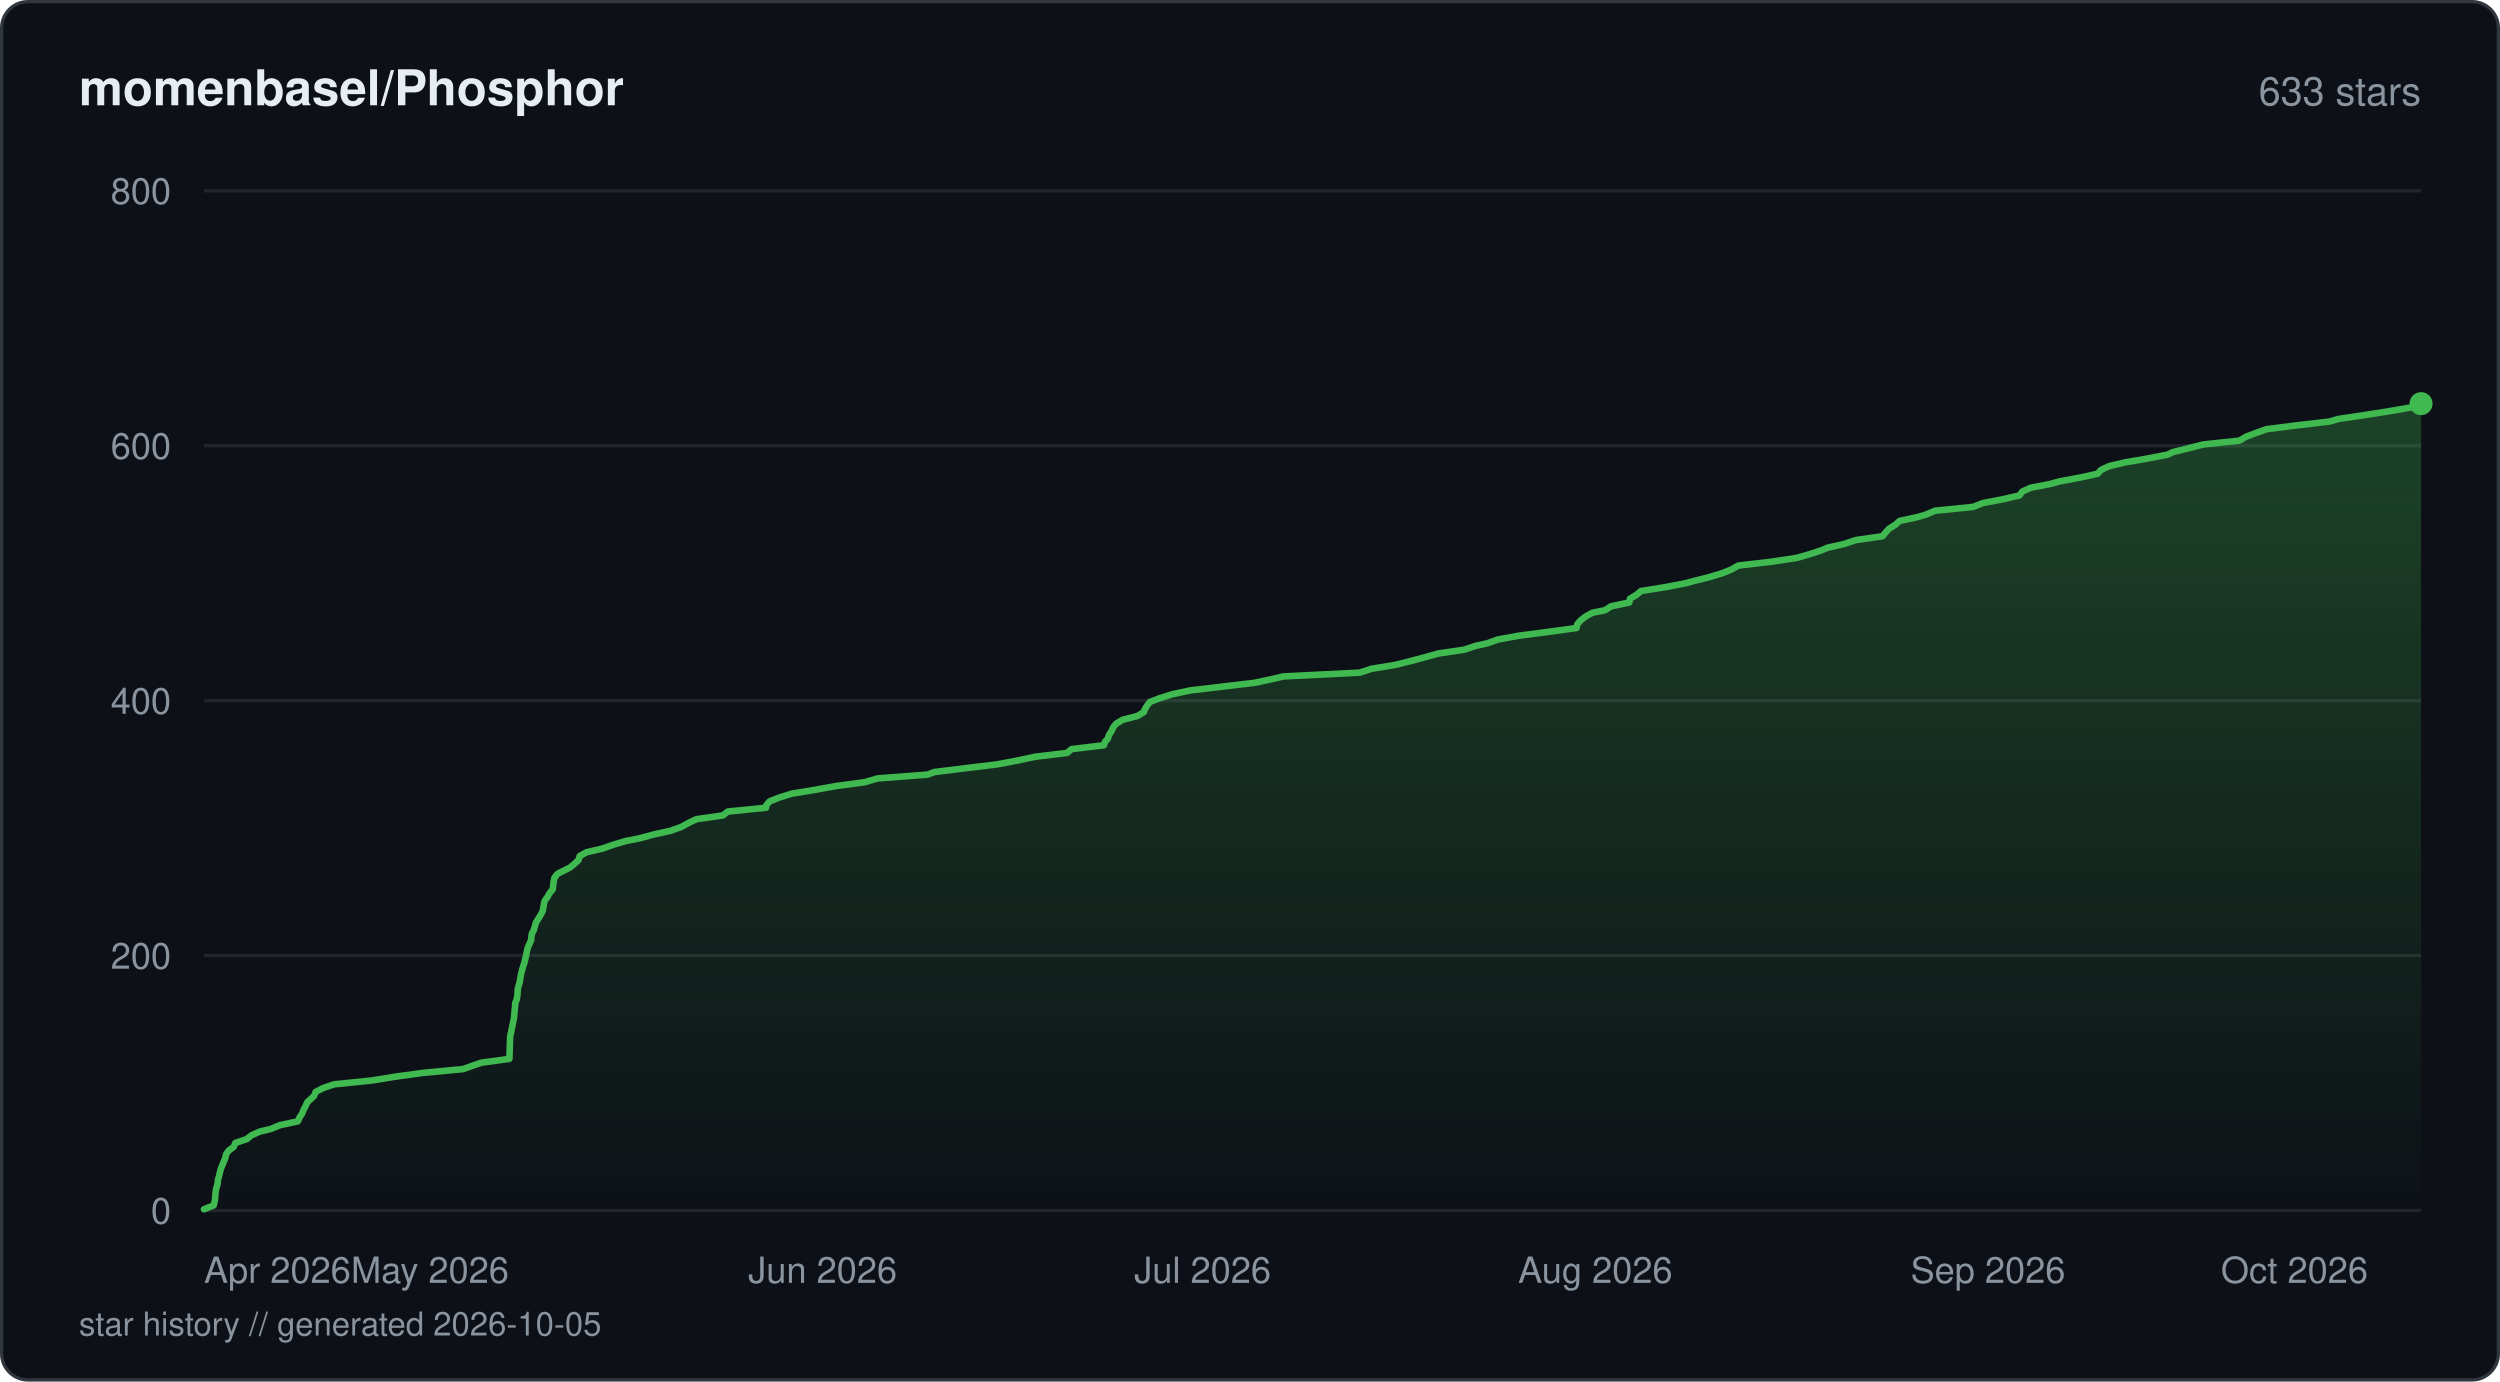
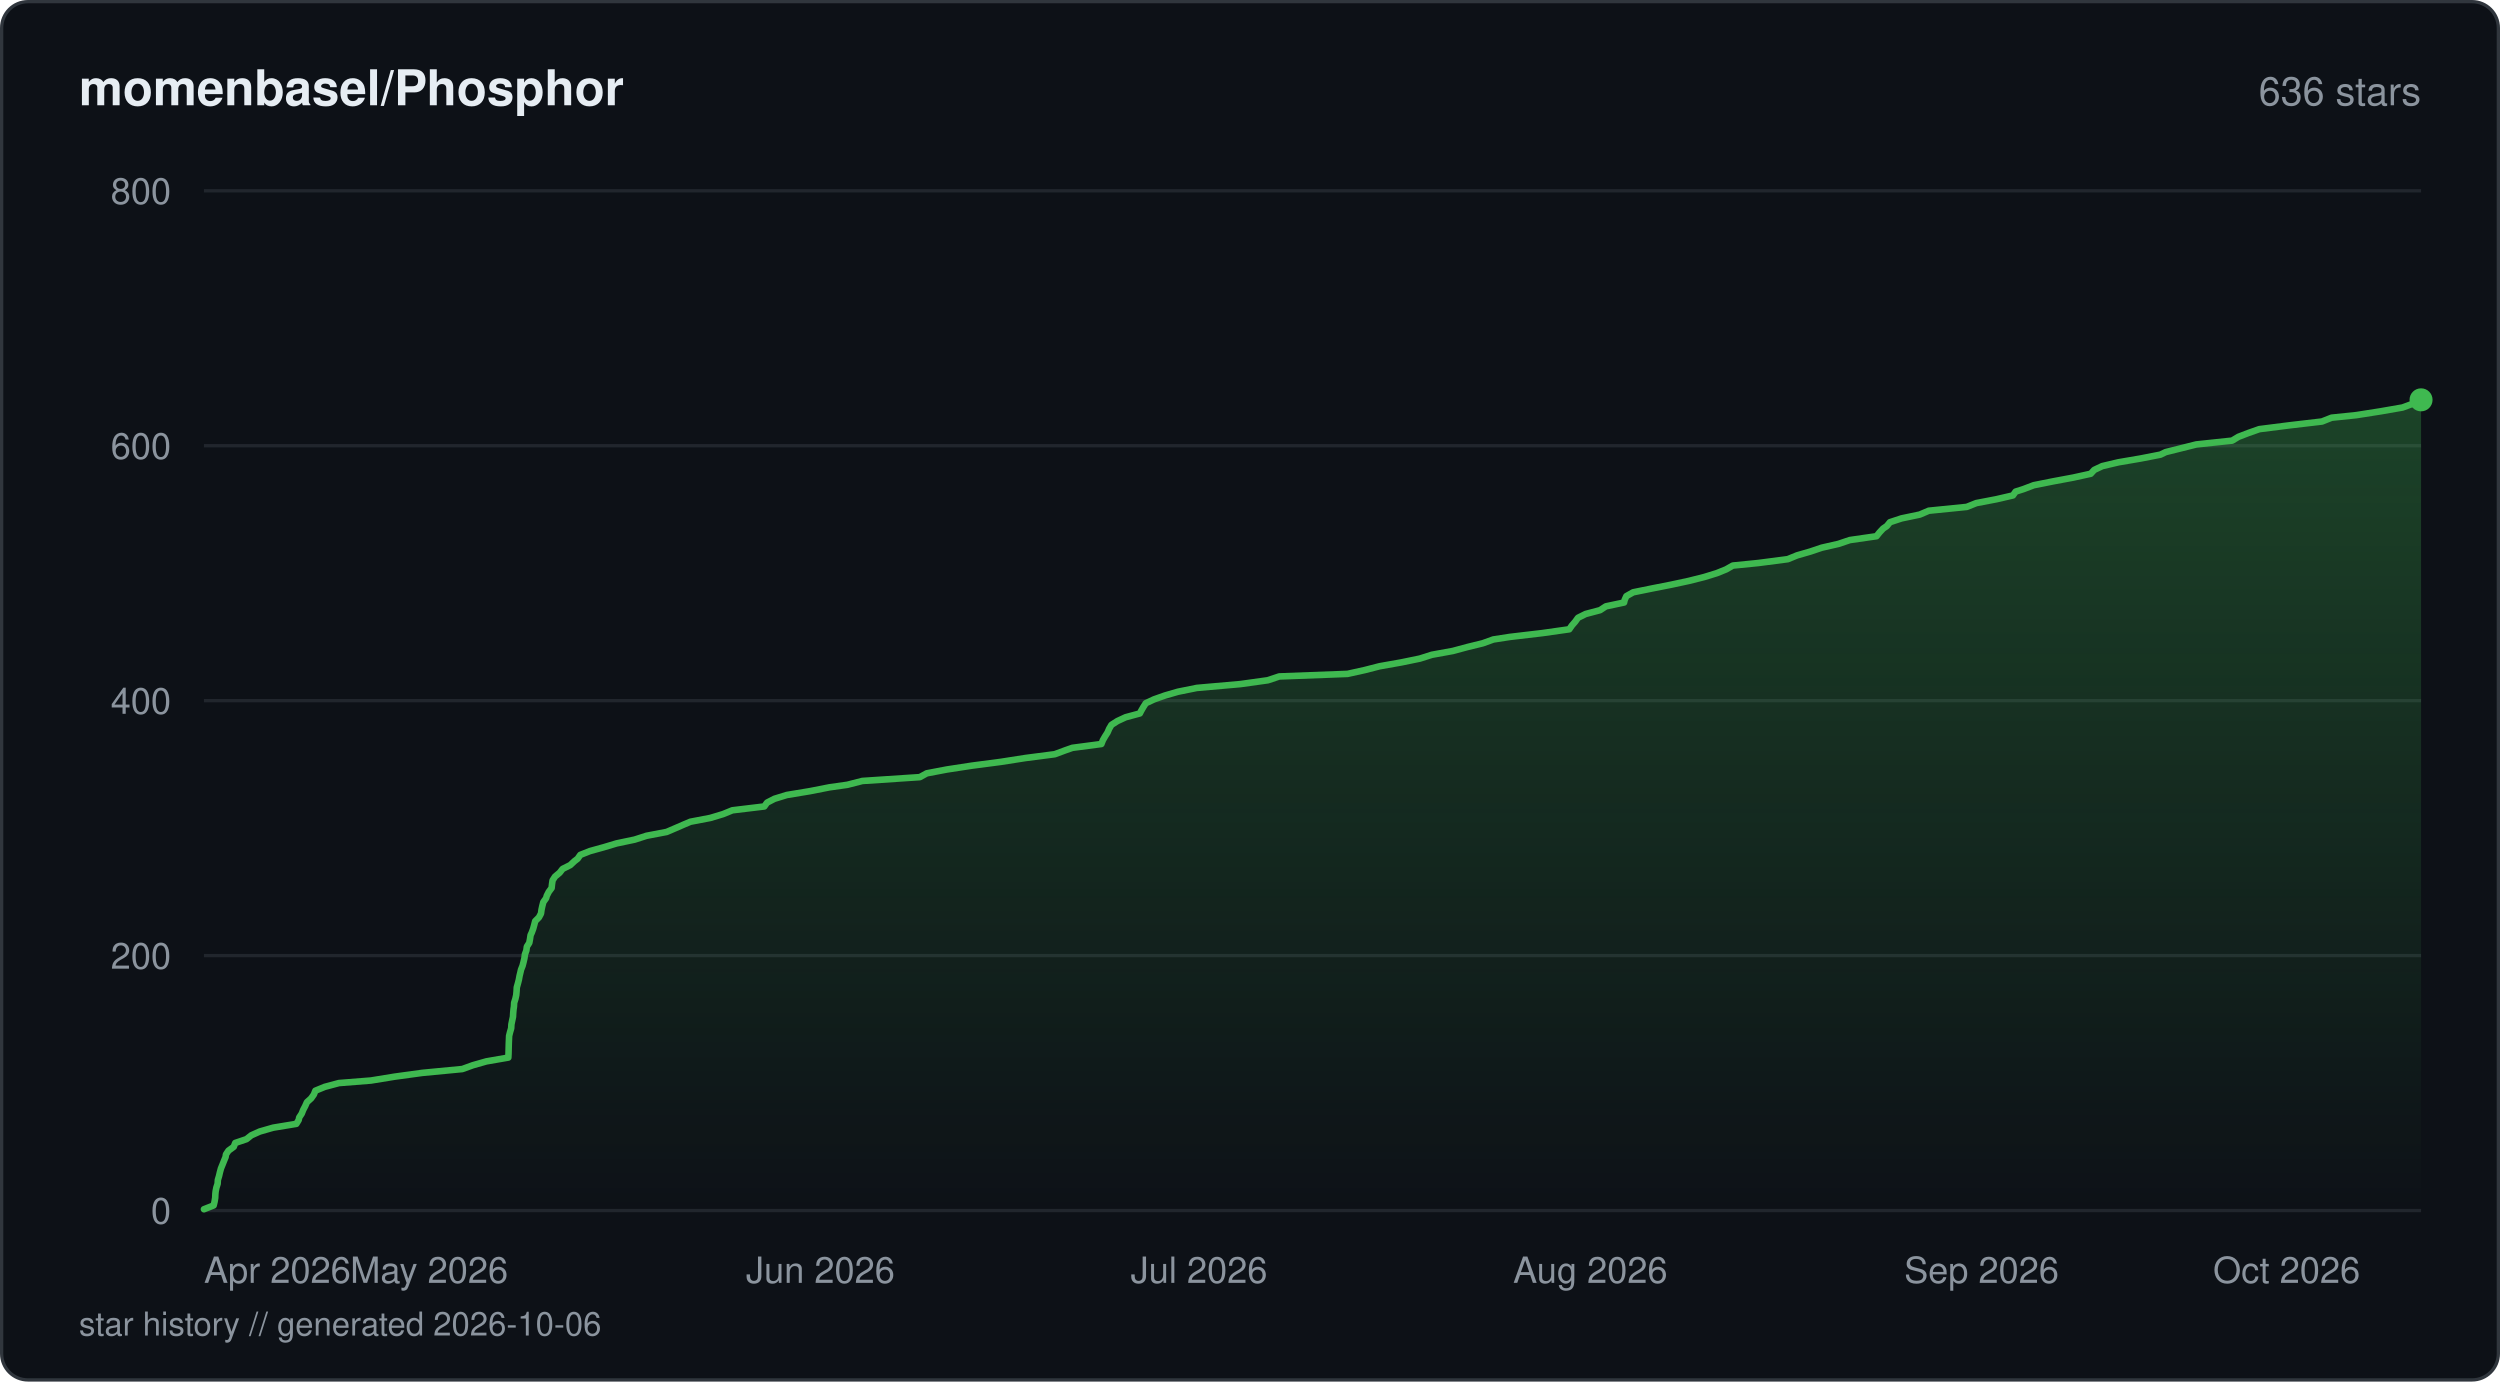
<svg xmlns="http://www.w3.org/2000/svg" viewBox="0 0 760 420" width="760" height="420" fill="none">
  <defs>
    <linearGradient id="fill-starhistorydarksvg" x1="0" y1="0" x2="0" y2="1">
      <stop offset="0%" stop-color="#3fb950" stop-opacity="0.3" />
      <stop offset="100%" stop-color="#3fb950" stop-opacity="0" />
    </linearGradient>
  </defs>
  <rect x="0.5" y="0.5" width="759" height="419" rx="8" fill="#0d1117" stroke="#30363d" stroke-width="1" />
  <text x="24" y="32" fill="#e6edf3" font-family="-apple-system, BlinkMacSystemFont, 'Segoe UI', Helvetica, Arial, sans-serif" font-size="15" font-weight="600">momenbasel/Phosphor</text>
-   <text x="736" y="32" fill="#8b949e" font-family="-apple-system, BlinkMacSystemFont, 'Segoe UI', Helvetica, Arial, sans-serif" font-size="12" text-anchor="end">633 stars</text>
+   <text x="736" y="32" fill="#8b949e" font-family="-apple-system, BlinkMacSystemFont, 'Segoe UI', Helvetica, Arial, sans-serif" font-size="12" text-anchor="end">636 stars</text>
  <line x1="62" y1="368" x2="736" y2="368" stroke="#21262d" stroke-width="1" />
  <text x="52" y="372" fill="#8b949e" font-family="-apple-system, BlinkMacSystemFont, 'Segoe UI', Helvetica, Arial, sans-serif" font-size="11" text-anchor="end">0</text>
  <line x1="62" y1="290.5" x2="736" y2="290.5" stroke="#21262d" stroke-width="1" />
  <text x="52" y="294.5" fill="#8b949e" font-family="-apple-system, BlinkMacSystemFont, 'Segoe UI', Helvetica, Arial, sans-serif" font-size="11" text-anchor="end">200</text>
  <line x1="62" y1="213" x2="736" y2="213" stroke="#21262d" stroke-width="1" />
  <text x="52" y="217" fill="#8b949e" font-family="-apple-system, BlinkMacSystemFont, 'Segoe UI', Helvetica, Arial, sans-serif" font-size="11" text-anchor="end">400</text>
  <line x1="62" y1="135.5" x2="736" y2="135.5" stroke="#21262d" stroke-width="1" />
  <text x="52" y="139.5" fill="#8b949e" font-family="-apple-system, BlinkMacSystemFont, 'Segoe UI', Helvetica, Arial, sans-serif" font-size="11" text-anchor="end">600</text>
  <line x1="62" y1="58" x2="736" y2="58" stroke="#21262d" stroke-width="1" />
  <text x="52" y="62" fill="#8b949e" font-family="-apple-system, BlinkMacSystemFont, 'Segoe UI', Helvetica, Arial, sans-serif" font-size="11" text-anchor="end">800</text>
-   <path d="M62 367.61 L64.96 366.45 L65.24 365.29 L65.43 364.13 L65.49 362.96 L65.57 362.19 L65.8 361.03 L66.17 359.86 L66.25 358.7 L66.59 357.54 L66.86 356.38 L67.18 355.21 L67.66 354.05 L68.12 352.89 L68.49 352.11 L68.71 350.95 L69.5 349.79 L71.09 348.63 L71.55 347.46 L74.99 346.3 L76.44 345.14 L79.03 343.98 L82.34 343.2 L85.14 342.04 L90.57 340.88 L91.06 339.71 L91.83 338.55 L92.29 337.39 L92.91 336.23 L93.42 335.06 L94.71 333.9 L95.5 333.13 L95.95 331.96 L98.16 330.8 L101.55 329.64 L112.95 328.48 L120.16 327.31 L128.65 326.15 L140.83 324.99 L144.05 323.83 L146.38 323.05 L154.85 321.89 L154.9 320.73 L154.94 319.56 L154.97 318.4 L155.01 317.24 L155.06 316.08 L155.1 314.91 L155.4 313.75 L155.52 312.98 L155.79 311.81 L156 310.65 L156.27 309.49 L156.35 308.33 L156.45 307.16 L156.58 306 L156.65 304.84 L157.01 304.06 L157.25 302.9 L157.36 301.74 L157.41 300.58 L157.76 299.41 L158.05 298.25 L158.22 297.09 L158.44 295.93 L158.75 294.76 L158.97 293.99 L159.36 292.83 L159.65 291.66 L159.93 290.5 L160.14 289.34 L160.41 288.18 L160.91 287.01 L161.44 285.85 L161.57 284.69 L161.67 283.91 L162.28 282.75 L162.6 281.59 L162.94 280.43 L163.68 279.26 L164.37 278.1 L164.98 276.94 L165.21 275.77 L165.39 274.61 L165.59 273.84 L166.42 272.68 L167.07 271.51 L168.04 270.35 L168.17 269.19 L168.29 268.02 L168.54 266.86 L169.44 265.7 L170.86 264.93 L173.24 263.76 L174.66 262.6 L175.87 261.44 L176.22 260.27 L178.22 259.11 L183.17 257.95 L186.46 256.79 L190.38 255.63 L194.42 254.85 L198.69 253.69 L203.93 252.53 L207.16 251.36 L209.25 250.2 L211.71 249.04 L219.8 247.88 L221.25 246.71 L232.87 245.55 L232.97 244.77 L233.97 243.61 L236.93 242.45 L240.61 241.29 L247.62 240.13 L254.1 238.96 L262.82 237.8 L266.75 236.64 L281.96 235.48 L284.08 234.7 L293.45 233.54 L303.07 232.38 L309.25 231.21 L314.7 230.05 L324.41 228.89 L325.76 227.73 L335.56 226.56 L335.98 225.4 L336.76 224.63 L337.11 223.46 L337.88 222.3 L338.38 221.14 L339.33 219.98 L341.29 218.81 L345.81 217.65 L347.72 216.49 L348 215.71 L348.69 214.55 L349.57 213.39 L352.61 212.23 L356.35 211.06 L361.76 209.9 L371.44 208.74 L381.32 207.58 L386.85 206.41 L390.08 205.64 L413.37 204.48 L416.92 203.31 L424.05 202.15 L428.7 200.99 L433.09 199.83 L437.28 198.66 L445.16 197.5 L448.61 196.34 L452.16 195.56 L455.39 194.4 L461.87 193.24 L470.72 192.08 L479.26 190.91 L479.49 189.75 L480.53 188.59 L482.02 187.43 L484.13 186.26 L487.96 185.49 L489.73 184.33 L495.29 183.16 L495.51 182 L497.48 180.84 L498.85 179.68 L506.13 178.51 L512.22 177.35 L515.11 176.58 L519.77 175.41 L523.55 174.25 L526.43 173.09 L528.46 171.93 L538.57 170.76 L546.19 169.6 L550.24 168.44 L553.75 167.28 L555.59 166.5 L560.7 165.34 L564.16 164.18 L572.29 163.01 L573.23 161.85 L574.31 160.69 L576.19 159.53 L577.5 158.36 L582.88 157.2 L585.5 156.43 L588.26 155.26 L599.84 154.1 L602.75 152.94 L608.83 151.78 L613.93 150.61 L614.75 149.45 L617.27 148.29 L623.26 147.13 L626.08 146.35 L632.32 145.19 L637.66 144.02 L638.72 142.86 L641.17 141.7 L646.12 140.54 L652.92 139.38 L658.93 138.21 L660.52 137.44 L665.23 136.27 L669.86 135.11 L680.81 133.95 L682.73 132.79 L685.77 131.63 L689.09 130.46 L698.29 129.3 L708.22 128.14 L710.86 127.36 L718.7 126.2 L726.11 125.04 L732.81 123.88 L736 122.71 L736 368 L62 368 Z" fill="url(#fill-starhistorydarksvg)" />
-   <path d="M62 367.61 L64.96 366.45 L65.24 365.29 L65.43 364.13 L65.49 362.96 L65.57 362.19 L65.8 361.03 L66.17 359.86 L66.25 358.7 L66.59 357.54 L66.86 356.38 L67.18 355.21 L67.66 354.05 L68.12 352.89 L68.49 352.11 L68.71 350.95 L69.5 349.79 L71.09 348.63 L71.55 347.46 L74.99 346.3 L76.44 345.14 L79.03 343.98 L82.34 343.2 L85.14 342.04 L90.57 340.88 L91.06 339.71 L91.83 338.55 L92.29 337.39 L92.91 336.23 L93.42 335.06 L94.71 333.9 L95.5 333.13 L95.95 331.96 L98.16 330.8 L101.55 329.64 L112.95 328.48 L120.16 327.31 L128.65 326.15 L140.83 324.99 L144.05 323.83 L146.38 323.05 L154.85 321.89 L154.9 320.73 L154.94 319.56 L154.97 318.4 L155.01 317.24 L155.06 316.08 L155.1 314.91 L155.4 313.75 L155.52 312.98 L155.79 311.81 L156 310.65 L156.27 309.49 L156.35 308.33 L156.45 307.16 L156.58 306 L156.65 304.84 L157.01 304.06 L157.25 302.9 L157.36 301.74 L157.41 300.58 L157.76 299.41 L158.05 298.25 L158.22 297.09 L158.44 295.93 L158.75 294.76 L158.97 293.99 L159.36 292.83 L159.65 291.66 L159.93 290.5 L160.14 289.34 L160.41 288.18 L160.91 287.01 L161.44 285.85 L161.57 284.69 L161.67 283.91 L162.28 282.75 L162.6 281.59 L162.94 280.43 L163.68 279.26 L164.37 278.1 L164.98 276.94 L165.21 275.77 L165.39 274.61 L165.59 273.84 L166.42 272.68 L167.07 271.51 L168.04 270.35 L168.17 269.19 L168.29 268.02 L168.54 266.86 L169.44 265.7 L170.86 264.93 L173.24 263.76 L174.66 262.6 L175.87 261.44 L176.22 260.27 L178.22 259.11 L183.17 257.95 L186.46 256.79 L190.38 255.63 L194.42 254.85 L198.69 253.69 L203.93 252.53 L207.16 251.36 L209.25 250.2 L211.71 249.04 L219.8 247.88 L221.25 246.71 L232.87 245.55 L232.97 244.77 L233.97 243.61 L236.93 242.45 L240.61 241.29 L247.62 240.13 L254.1 238.96 L262.82 237.8 L266.75 236.64 L281.96 235.48 L284.08 234.7 L293.45 233.54 L303.07 232.38 L309.25 231.21 L314.7 230.05 L324.41 228.89 L325.76 227.73 L335.56 226.56 L335.98 225.4 L336.76 224.63 L337.11 223.46 L337.88 222.3 L338.38 221.14 L339.33 219.98 L341.29 218.81 L345.81 217.65 L347.72 216.49 L348 215.71 L348.69 214.55 L349.57 213.39 L352.61 212.23 L356.35 211.06 L361.76 209.9 L371.44 208.74 L381.32 207.58 L386.85 206.41 L390.08 205.64 L413.37 204.48 L416.92 203.31 L424.05 202.15 L428.7 200.99 L433.09 199.83 L437.28 198.66 L445.16 197.5 L448.61 196.34 L452.16 195.56 L455.39 194.4 L461.87 193.24 L470.72 192.08 L479.26 190.91 L479.49 189.75 L480.53 188.59 L482.02 187.43 L484.13 186.26 L487.96 185.49 L489.73 184.33 L495.29 183.16 L495.51 182 L497.48 180.84 L498.85 179.68 L506.13 178.51 L512.22 177.35 L515.11 176.58 L519.77 175.41 L523.55 174.25 L526.43 173.09 L528.46 171.93 L538.57 170.76 L546.19 169.6 L550.24 168.44 L553.75 167.28 L555.59 166.5 L560.7 165.34 L564.16 164.18 L572.29 163.01 L573.23 161.85 L574.31 160.69 L576.19 159.53 L577.5 158.36 L582.88 157.2 L585.5 156.43 L588.26 155.26 L599.84 154.1 L602.75 152.94 L608.83 151.78 L613.93 150.61 L614.75 149.45 L617.27 148.29 L623.26 147.13 L626.08 146.35 L632.32 145.19 L637.66 144.02 L638.72 142.86 L641.17 141.7 L646.12 140.54 L652.92 139.38 L658.93 138.21 L660.52 137.44 L665.23 136.27 L669.86 135.11 L680.81 133.95 L682.73 132.79 L685.77 131.63 L689.09 130.46 L698.29 129.3 L708.22 128.14 L710.86 127.36 L718.7 126.2 L726.11 125.04 L732.81 123.88 L736 122.71" stroke="#3fb950" stroke-width="2" stroke-linejoin="round" stroke-linecap="round" fill="none" />
-   <circle cx="736" cy="122.71" r="3.5" fill="#3fb950" />
+   <path d="M62 367.61 L64.95 366.45 L65.23 365.29 L65.42 364.13 L65.47 362.96 L65.55 362.19 L65.78 361.03 L66.16 359.86 L66.23 358.7 L66.58 357.54 L66.85 356.38 L67.17 355.21 L67.64 354.05 L68.1 352.89 L68.58 351.73 L68.69 350.95 L69.47 349.79 L71.06 348.63 L71.51 347.46 L74.94 346.3 L76.39 345.14 L78.97 343.98 L83.05 342.81 L90.09 341.65 L90.8 340.49 L90.96 339.71 L91.72 338.55 L92.18 337.39 L92.79 336.23 L93.31 335.06 L94.59 333.9 L95.41 332.74 L95.87 331.58 L98.71 330.41 L103.04 329.25 L112.76 328.48 L119.95 327.31 L128.41 326.15 L140.54 324.99 L143.75 323.83 L147.86 322.66 L154.53 321.5 L154.59 320.34 L154.62 319.18 L154.65 318.01 L154.67 317.24 L154.72 316.08 L154.77 314.91 L155.06 313.75 L155.4 312.59 L155.46 311.43 L155.7 310.26 L155.95 309.1 L156.01 307.94 L156.12 306.77 L156.24 306 L156.3 304.84 L156.67 303.68 L156.93 302.51 L157.04 301.35 L157.1 300.19 L157.43 299.02 L157.73 297.86 L157.94 296.7 L158.22 295.54 L158.4 294.76 L158.86 293.6 L159.16 292.44 L159.43 291.27 L159.58 290.11 L160.01 288.95 L160.16 287.79 L160.9 286.63 L161.12 285.46 L161.29 284.3 L161.65 283.52 L162.08 282.36 L162.4 281.2 L162.69 280.04 L163.84 278.88 L164.46 277.71 L164.62 276.55 L164.87 275.39 L165.17 274.23 L166.01 273.06 L166.23 272.29 L166.82 271.13 L167.69 269.96 L167.81 268.8 L167.98 267.64 L168.73 266.48 L170.13 265.31 L171.04 264.15 L173.36 262.99 L174.59 261.83 L175.6 261.05 L176.41 259.89 L179.34 258.73 L183.56 257.56 L187.42 256.4 L192.94 255.24 L196.54 254.08 L202.67 252.91 L205.37 251.75 L208.04 250.59 L209.89 249.81 L215.95 248.65 L219.8 247.49 L222.64 246.33 L232.35 245.16 L233.18 244 L235.42 242.84 L239.18 241.68 L246.24 240.51 L252.14 239.35 L257.59 238.58 L262.15 237.41 L279.63 236.25 L281.73 235.09 L287.83 233.93 L295.47 232.76 L304.3 231.6 L311.72 230.44 L320.66 229.28 L323.81 228.11 L326.01 227.34 L334.82 226.18 L335.28 225.01 L335.95 223.85 L336.69 222.69 L337.19 221.53 L337.88 220.36 L339.7 219.2 L342.2 218.04 L346.51 216.88 L346.91 216.1 L347.58 214.94 L348.32 213.78 L350.82 212.61 L354.1 211.45 L358.09 210.29 L363.83 209.13 L377.1 207.96 L385.42 206.8 L388.89 205.64 L409.65 204.86 L414.88 203.7 L419.41 202.54 L425.96 201.38 L431.64 200.21 L435.3 199.05 L441.68 197.89 L445.98 196.73 L450.75 195.56 L453.97 194.4 L458.95 193.63 L468.88 192.46 L477.06 191.3 L477.86 190.14 L478.87 188.98 L479.71 187.81 L482.04 186.65 L486.42 185.49 L488.19 184.33 L493.72 183.16 L493.89 182.39 L494.41 181.23 L496.48 180.06 L502.19 178.9 L508.07 177.74 L513.47 176.58 L518.11 175.41 L521.88 174.25 L524.75 173.09 L526.78 171.93 L534.57 171.15 L543.48 169.99 L546.32 168.83 L550.38 167.66 L553.81 166.5 L558.9 165.34 L562.34 164.18 L570.45 163.01 L571.38 161.85 L572.46 160.69 L573.6 159.91 L574.55 158.75 L578.07 157.59 L583.61 156.43 L586.35 155.26 L597.89 154.1 L600.79 152.94 L606.85 151.78 L611.93 150.61 L612.75 149.45 L615.19 148.67 L618.24 147.51 L624.04 146.35 L630.25 145.19 L635.58 144.02 L636.64 142.86 L639.08 141.7 L644 140.54 L650.78 139.38 L656.78 138.21 L658.36 137.44 L663.05 136.27 L667.67 135.11 L678.57 133.95 L680.49 132.79 L683.51 131.63 L686.83 130.46 L695.99 129.3 L705.88 128.14 L708.81 126.98 L716.33 126.2 L723.71 125.04 L730.38 123.88 L733.56 122.71 L736 121.55 L736 368 L62 368 Z" fill="url(#fill-starhistorydarksvg)" />
+   <path d="M62 367.61 L64.95 366.45 L65.23 365.29 L65.42 364.13 L65.47 362.96 L65.55 362.19 L65.78 361.03 L66.16 359.86 L66.23 358.7 L66.58 357.54 L66.85 356.38 L67.17 355.21 L67.64 354.05 L68.1 352.89 L68.58 351.73 L68.69 350.95 L69.47 349.79 L71.06 348.63 L71.51 347.46 L74.94 346.3 L76.39 345.14 L78.97 343.98 L83.05 342.81 L90.09 341.65 L90.8 340.49 L90.96 339.71 L91.72 338.55 L92.18 337.39 L92.79 336.23 L93.31 335.06 L94.59 333.9 L95.41 332.74 L95.87 331.58 L98.71 330.41 L103.04 329.25 L112.76 328.48 L119.95 327.31 L128.41 326.15 L140.54 324.99 L143.75 323.83 L147.86 322.66 L154.53 321.5 L154.59 320.34 L154.62 319.18 L154.65 318.01 L154.67 317.24 L154.72 316.08 L154.77 314.91 L155.06 313.75 L155.4 312.59 L155.46 311.43 L155.7 310.26 L155.95 309.1 L156.01 307.94 L156.12 306.77 L156.24 306 L156.3 304.84 L156.67 303.68 L156.93 302.51 L157.04 301.35 L157.1 300.19 L157.43 299.02 L157.73 297.86 L157.94 296.7 L158.22 295.54 L158.4 294.76 L158.86 293.6 L159.16 292.44 L159.43 291.27 L159.58 290.11 L160.01 288.95 L160.16 287.79 L160.9 286.63 L161.12 285.46 L161.29 284.3 L161.65 283.52 L162.08 282.36 L162.4 281.2 L162.69 280.04 L163.84 278.88 L164.46 277.71 L164.62 276.55 L164.87 275.39 L165.17 274.23 L166.01 273.06 L166.23 272.29 L166.82 271.13 L167.69 269.96 L167.81 268.8 L167.98 267.64 L168.73 266.48 L170.13 265.31 L171.04 264.15 L173.36 262.99 L174.59 261.83 L175.6 261.05 L176.41 259.89 L179.34 258.73 L183.56 257.56 L187.42 256.4 L192.94 255.24 L196.54 254.08 L202.67 252.91 L205.37 251.75 L208.04 250.59 L209.89 249.81 L215.95 248.65 L219.8 247.49 L222.64 246.33 L232.35 245.16 L233.18 244 L235.42 242.84 L239.18 241.68 L246.24 240.51 L252.14 239.35 L257.59 238.58 L262.15 237.41 L279.63 236.25 L281.73 235.09 L287.83 233.93 L295.47 232.76 L304.3 231.6 L311.72 230.44 L320.66 229.28 L323.81 228.11 L326.01 227.34 L334.82 226.18 L335.28 225.01 L335.95 223.85 L336.69 222.69 L337.19 221.53 L337.88 220.36 L339.7 219.2 L342.2 218.04 L346.51 216.88 L346.91 216.1 L347.58 214.94 L348.32 213.78 L350.82 212.61 L354.1 211.45 L358.09 210.29 L363.83 209.13 L377.1 207.96 L385.42 206.8 L388.89 205.64 L409.65 204.86 L414.88 203.7 L419.41 202.54 L425.96 201.38 L431.64 200.21 L435.3 199.05 L441.68 197.89 L445.98 196.73 L450.75 195.56 L453.97 194.4 L458.95 193.63 L468.88 192.46 L477.06 191.3 L477.86 190.14 L478.87 188.98 L479.71 187.81 L482.04 186.65 L486.42 185.49 L488.19 184.33 L493.72 183.16 L493.89 182.39 L494.41 181.23 L496.48 180.06 L502.19 178.9 L508.07 177.74 L513.47 176.58 L518.11 175.41 L521.88 174.25 L524.75 173.09 L526.78 171.93 L534.57 171.15 L543.48 169.99 L546.32 168.83 L550.38 167.66 L553.81 166.5 L558.9 165.34 L562.34 164.18 L570.45 163.01 L571.38 161.85 L572.46 160.69 L573.6 159.91 L574.55 158.75 L578.07 157.59 L583.61 156.43 L586.35 155.26 L597.89 154.1 L600.79 152.94 L606.85 151.78 L611.93 150.61 L612.75 149.45 L615.19 148.67 L618.24 147.51 L624.04 146.35 L630.25 145.19 L635.58 144.02 L636.64 142.86 L639.08 141.7 L644 140.54 L650.78 139.38 L656.78 138.21 L658.36 137.44 L663.05 136.27 L667.67 135.11 L678.57 133.95 L680.49 132.79 L683.51 131.63 L686.83 130.46 L695.99 129.3 L705.88 128.14 L708.81 126.98 L716.33 126.2 L723.71 125.04 L730.38 123.88 L733.56 122.71 L736 121.55" stroke="#3fb950" stroke-width="2" stroke-linejoin="round" stroke-linecap="round" fill="none" />
+   <circle cx="736" cy="121.55" r="3.5" fill="#3fb950" />
  <text x="62" y="390" fill="#8b949e" font-family="-apple-system, BlinkMacSystemFont, 'Segoe UI', Helvetica, Arial, sans-serif" font-size="11" text-anchor="start">Apr 2026</text>
-   <text x="130.71" y="390" fill="#8b949e" font-family="-apple-system, BlinkMacSystemFont, 'Segoe UI', Helvetica, Arial, sans-serif" font-size="11" text-anchor="middle">May 2026</text>
-   <text x="250.08" y="390" fill="#8b949e" font-family="-apple-system, BlinkMacSystemFont, 'Segoe UI', Helvetica, Arial, sans-serif" font-size="11" text-anchor="middle">Jun 2026</text>
-   <text x="365.6" y="390" fill="#8b949e" font-family="-apple-system, BlinkMacSystemFont, 'Segoe UI', Helvetica, Arial, sans-serif" font-size="11" text-anchor="middle">Jul 2026</text>
-   <text x="484.97" y="390" fill="#8b949e" font-family="-apple-system, BlinkMacSystemFont, 'Segoe UI', Helvetica, Arial, sans-serif" font-size="11" text-anchor="middle">Aug 2026</text>
-   <text x="604.35" y="390" fill="#8b949e" font-family="-apple-system, BlinkMacSystemFont, 'Segoe UI', Helvetica, Arial, sans-serif" font-size="11" text-anchor="middle">Sep 2026</text>
-   <text x="719.87" y="390" fill="#8b949e" font-family="-apple-system, BlinkMacSystemFont, 'Segoe UI', Helvetica, Arial, sans-serif" font-size="11" text-anchor="end">Oct 2026</text>
-   <text x="24" y="406" fill="#8b949e" font-family="-apple-system, BlinkMacSystemFont, 'Segoe UI', Helvetica, Arial, sans-serif" font-size="10">star history // generated 2026-10-05</text>
+   <text x="130.46" y="390" fill="#8b949e" font-family="-apple-system, BlinkMacSystemFont, 'Segoe UI', Helvetica, Arial, sans-serif" font-size="11" text-anchor="middle">May 2026</text>
+   <text x="249.4" y="390" fill="#8b949e" font-family="-apple-system, BlinkMacSystemFont, 'Segoe UI', Helvetica, Arial, sans-serif" font-size="11" text-anchor="middle">Jun 2026</text>
+   <text x="364.5" y="390" fill="#8b949e" font-family="-apple-system, BlinkMacSystemFont, 'Segoe UI', Helvetica, Arial, sans-serif" font-size="11" text-anchor="middle">Jul 2026</text>
+   <text x="483.45" y="390" fill="#8b949e" font-family="-apple-system, BlinkMacSystemFont, 'Segoe UI', Helvetica, Arial, sans-serif" font-size="11" text-anchor="middle">Aug 2026</text>
+   <text x="602.39" y="390" fill="#8b949e" font-family="-apple-system, BlinkMacSystemFont, 'Segoe UI', Helvetica, Arial, sans-serif" font-size="11" text-anchor="middle">Sep 2026</text>
+   <text x="717.49" y="390" fill="#8b949e" font-family="-apple-system, BlinkMacSystemFont, 'Segoe UI', Helvetica, Arial, sans-serif" font-size="11" text-anchor="end">Oct 2026</text>
+   <text x="24" y="406" fill="#8b949e" font-family="-apple-system, BlinkMacSystemFont, 'Segoe UI', Helvetica, Arial, sans-serif" font-size="10">star history // generated 2026-10-06</text>
</svg>
